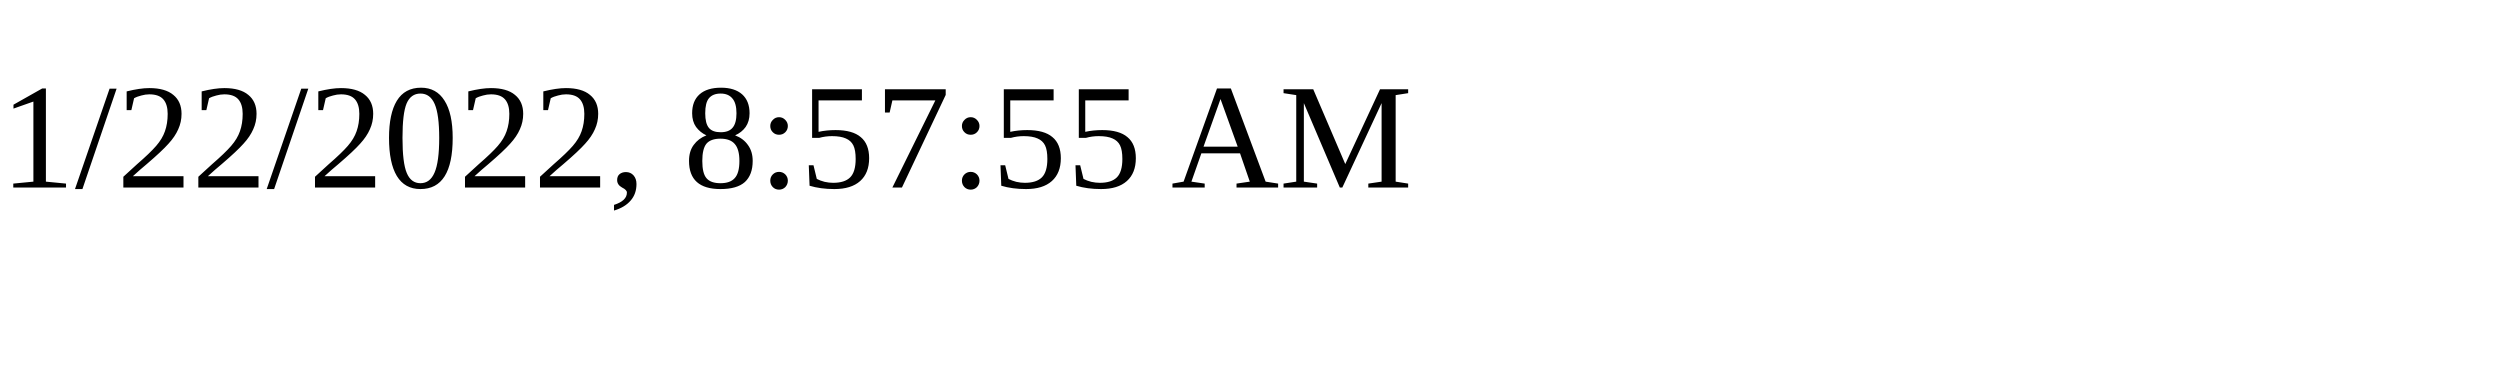
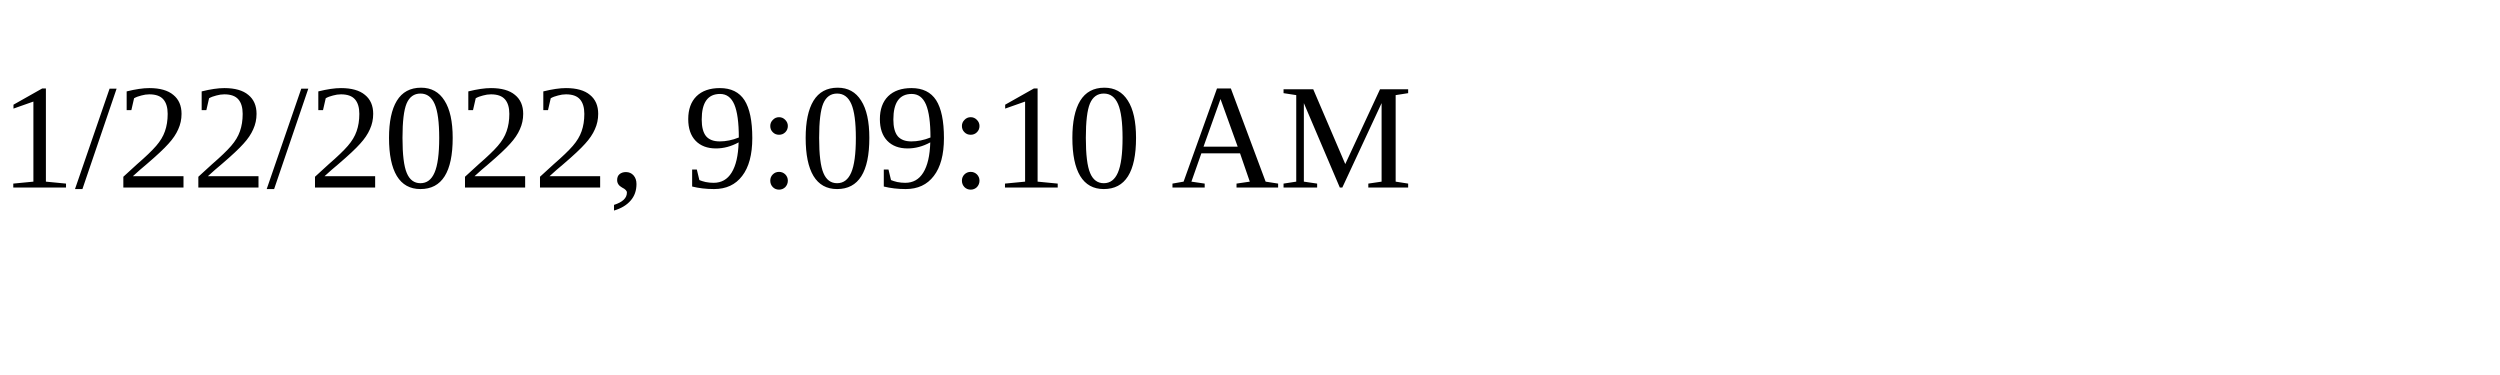
<svg xmlns="http://www.w3.org/2000/svg" height="30" width="200">
-   <text x="0" y="15">1/22/2022, 8:57:55 AM</text>
+   <text x="0" y="15">1/22/2022, 9:09:10 AM</text>
</svg>
